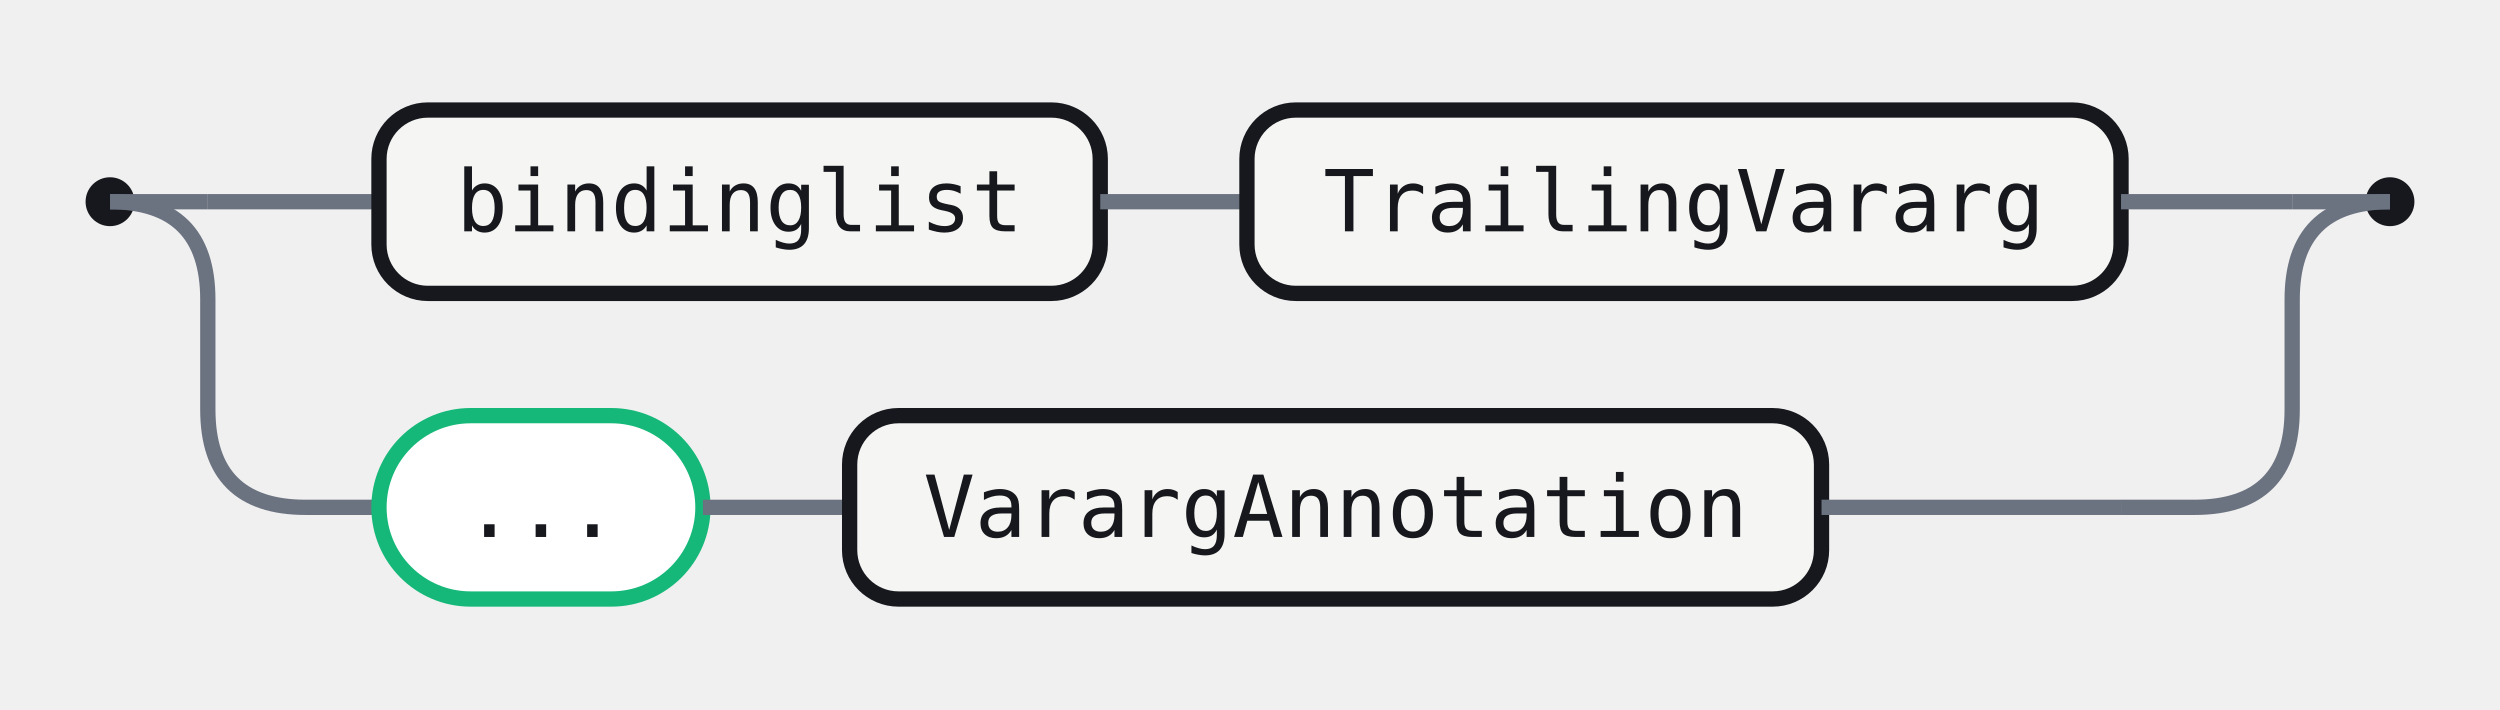
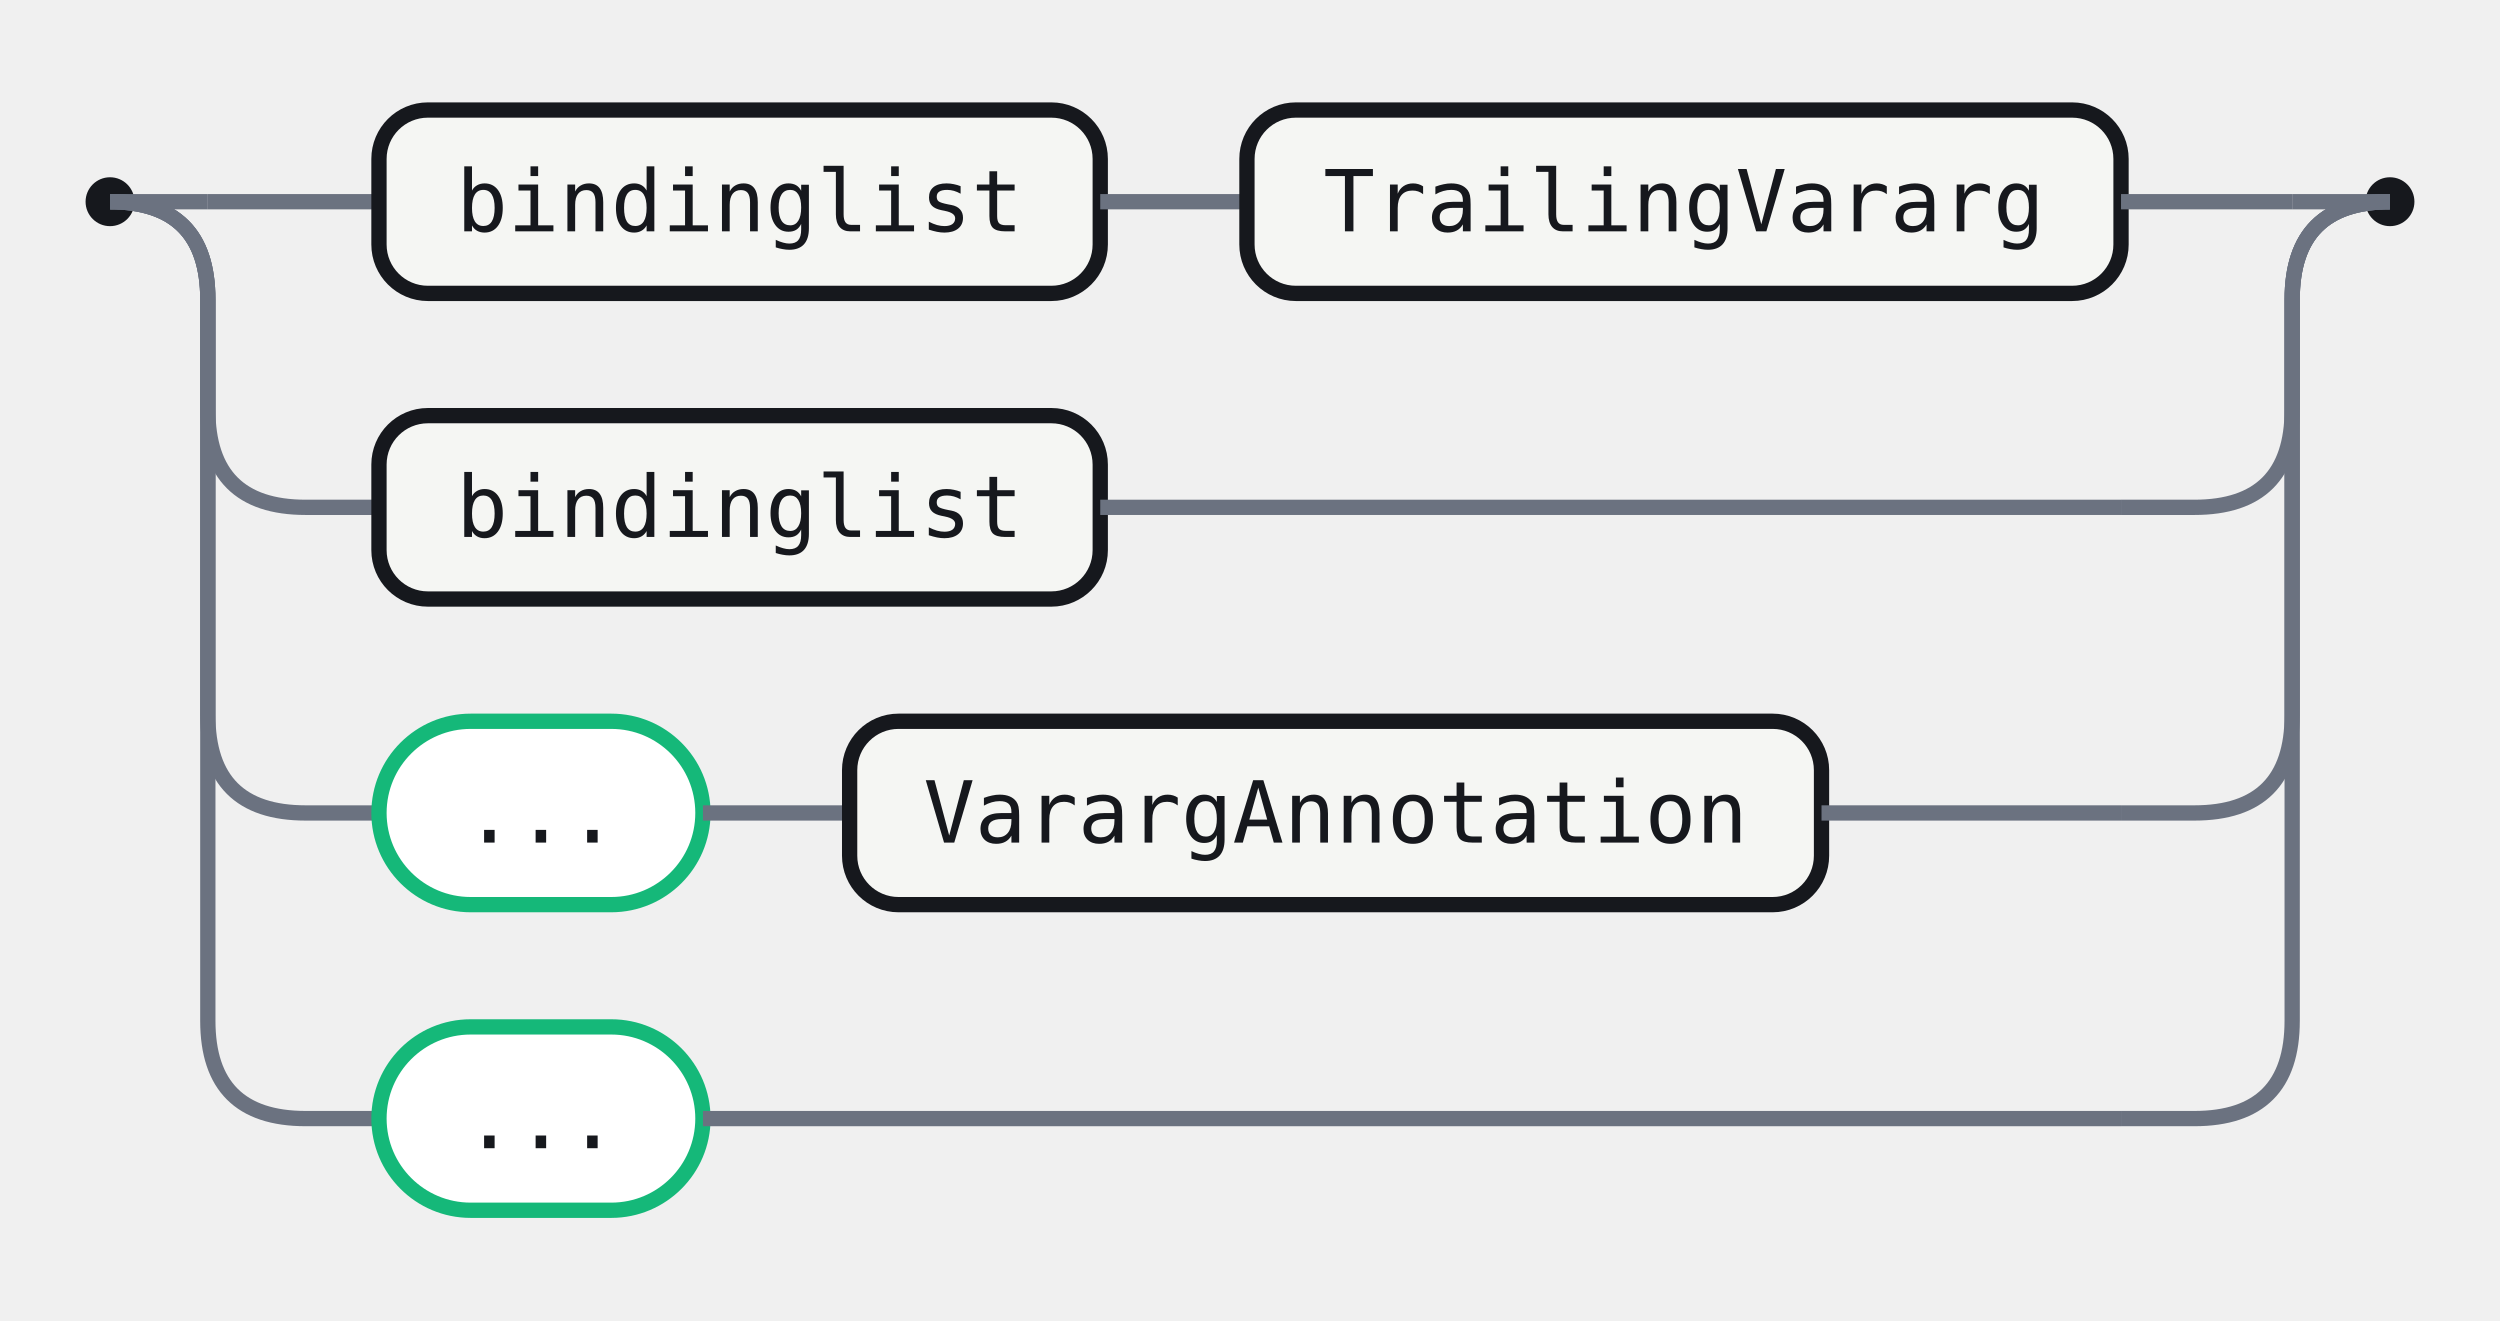
- <svg xmlns="http://www.w3.org/2000/svg" width="409" height="116" viewBox="0 0 409 116" role="img" aria-label="Railroad diagram for the parlist rule">
+ <svg xmlns="http://www.w3.org/2000/svg" width="409" height="216" viewBox="0 0 409 216" role="img" aria-label="Railroad diagram for the parlist rule">
  <style>.rr-track{fill:none;stroke:#6B7280;stroke-width:2.5}.rr-term{fill:#fff;stroke:#15B879;stroke-width:2.5}.rr-nonterm{fill:#F5F6F3;stroke:#16181D;stroke-width:2.5}.rr-text{fill:#16181D;font:14px 'Fira Code',ui-monospace,SFMono-Regular,Menlo,Consolas,monospace;font-feature-settings:"liga" 1,"calt" 1;}.rr-action-text{fill:#6B7280;font:14px 'Fira Code',ui-monospace,SFMono-Regular,Menlo,Consolas,monospace;font-style:italic;font-feature-settings:"liga" 1,"calt" 1;}.rr-cap{fill:#16181D}</style>
  <circle class="rr-cap" cx="18" cy="33" r="4" />
  <circle class="rr-cap" cx="391" cy="33" r="4" />
  <path class="rr-track" d="M18 33 H34" />
  <path class="rr-track" d="M375 33 H391" />
  <path class="rr-track" d="M34 33 H62" />
-   <rect class="rr-nonterm" x="62" y="18" width="118" height="30" rx="8" />
-   <text class="rr-text" x="121" y="33" text-anchor="middle" dominant-baseline="central">bindinglist</text>
+   <g class="rr-node rr-node-nonterm" data-rr-kind="nonterminal" data-rr-label="bindinglist">
+     <rect class="rr-nonterm" x="62" y="18" width="118" height="30" rx="8" />
+     <text class="rr-text" x="121" y="33" text-anchor="middle" dominant-baseline="central">bindinglist</text>
+   </g>
  <path class="rr-track" d="M180 33 H204" />
-   <rect class="rr-nonterm" x="204" y="18" width="143" height="30" rx="8" />
-   <text class="rr-text" x="275.5" y="33" text-anchor="middle" dominant-baseline="central">TrailingVararg</text>
+   <g class="rr-node rr-node-nonterm" data-rr-kind="nonterminal" data-rr-label="TrailingVararg">
+     <rect class="rr-nonterm" x="204" y="18" width="143" height="30" rx="8" />
+     <text class="rr-text" x="275.5" y="33" text-anchor="middle" dominant-baseline="central">TrailingVararg</text>
+   </g>
  <path class="rr-track" d="M347 33 H375" />
  <path class="rr-track" d="M18 33 Q34 33 34 49 V67 Q34 83 50 83 H62" />
-   <rect class="rr-term" x="62" y="68" width="53" height="30" rx="15" />
-   <text class="rr-text" x="88.5" y="83" text-anchor="middle" dominant-baseline="central">...</text>
-   <path class="rr-track" d="M115 83 H139" />
-   <rect class="rr-nonterm" x="139" y="68" width="159" height="30" rx="8" />
-   <text class="rr-text" x="218.5" y="83" text-anchor="middle" dominant-baseline="central">VarargAnnotation</text>
-   <path class="rr-track" d="M298 83 H347" />
+   <g class="rr-node rr-node-nonterm" data-rr-kind="nonterminal" data-rr-label="bindinglist">
+     <rect class="rr-nonterm" x="62" y="68" width="118" height="30" rx="8" />
+     <text class="rr-text" x="121" y="83" text-anchor="middle" dominant-baseline="central">bindinglist</text>
+   </g>
+   <path class="rr-track" d="M180 83 H347" />
  <path class="rr-track" d="M347 83 H359 Q375 83 375 67 V49 Q375 33 391 33" />
+   <path class="rr-track" d="M18 33 Q34 33 34 49 V117 Q34 133 50 133 H62" />
+   <g class="rr-node rr-node-term" data-rr-kind="terminal" data-rr-label="...">
+     <rect class="rr-term" x="62" y="118" width="53" height="30" rx="15" />
+     <text class="rr-text" x="88.5" y="133" text-anchor="middle" dominant-baseline="central">...</text>
+   </g>
+   <path class="rr-track" d="M115 133 H139" />
+   <g class="rr-node rr-node-nonterm" data-rr-kind="nonterminal" data-rr-label="VarargAnnotation">
+     <rect class="rr-nonterm" x="139" y="118" width="159" height="30" rx="8" />
+     <text class="rr-text" x="218.5" y="133" text-anchor="middle" dominant-baseline="central">VarargAnnotation</text>
+   </g>
+   <path class="rr-track" d="M298 133 H347" />
+   <path class="rr-track" d="M347 133 H359 Q375 133 375 117 V49 Q375 33 391 33" />
+   <path class="rr-track" d="M18 33 Q34 33 34 49 V167 Q34 183 50 183 H62" />
+   <g class="rr-node rr-node-term" data-rr-kind="terminal" data-rr-label="...">
+     <rect class="rr-term" x="62" y="168" width="53" height="30" rx="15" />
+     <text class="rr-text" x="88.5" y="183" text-anchor="middle" dominant-baseline="central">...</text>
+   </g>
+   <path class="rr-track" d="M115 183 H347" />
+   <path class="rr-track" d="M347 183 H359 Q375 183 375 167 V49 Q375 33 391 33" />
</svg>
